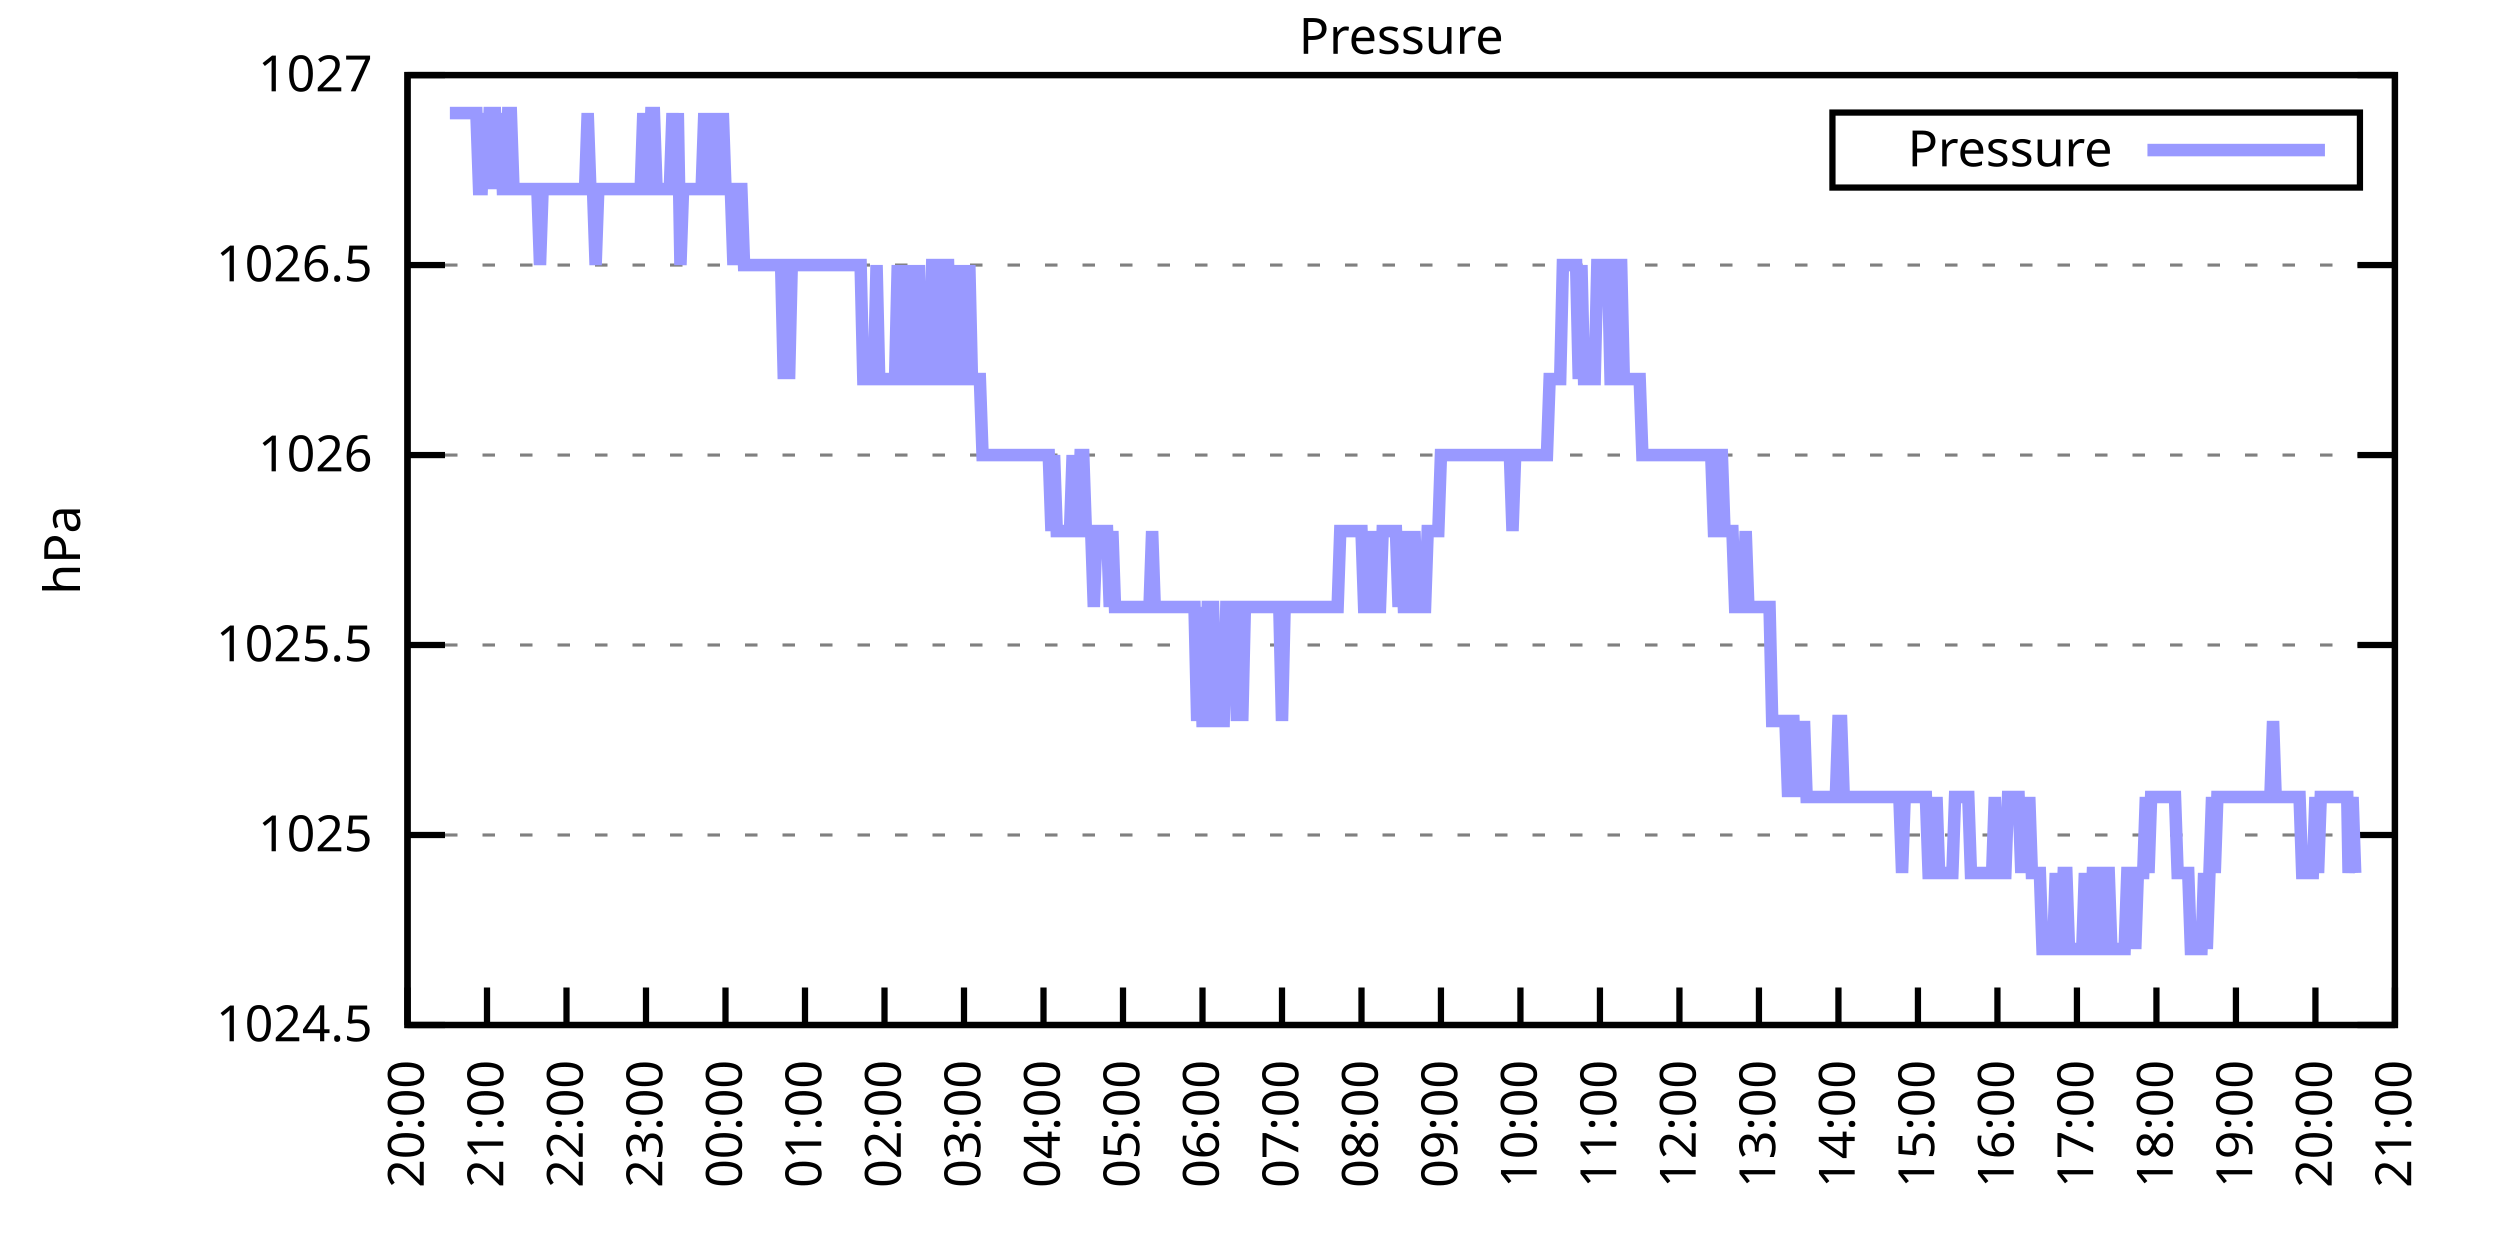
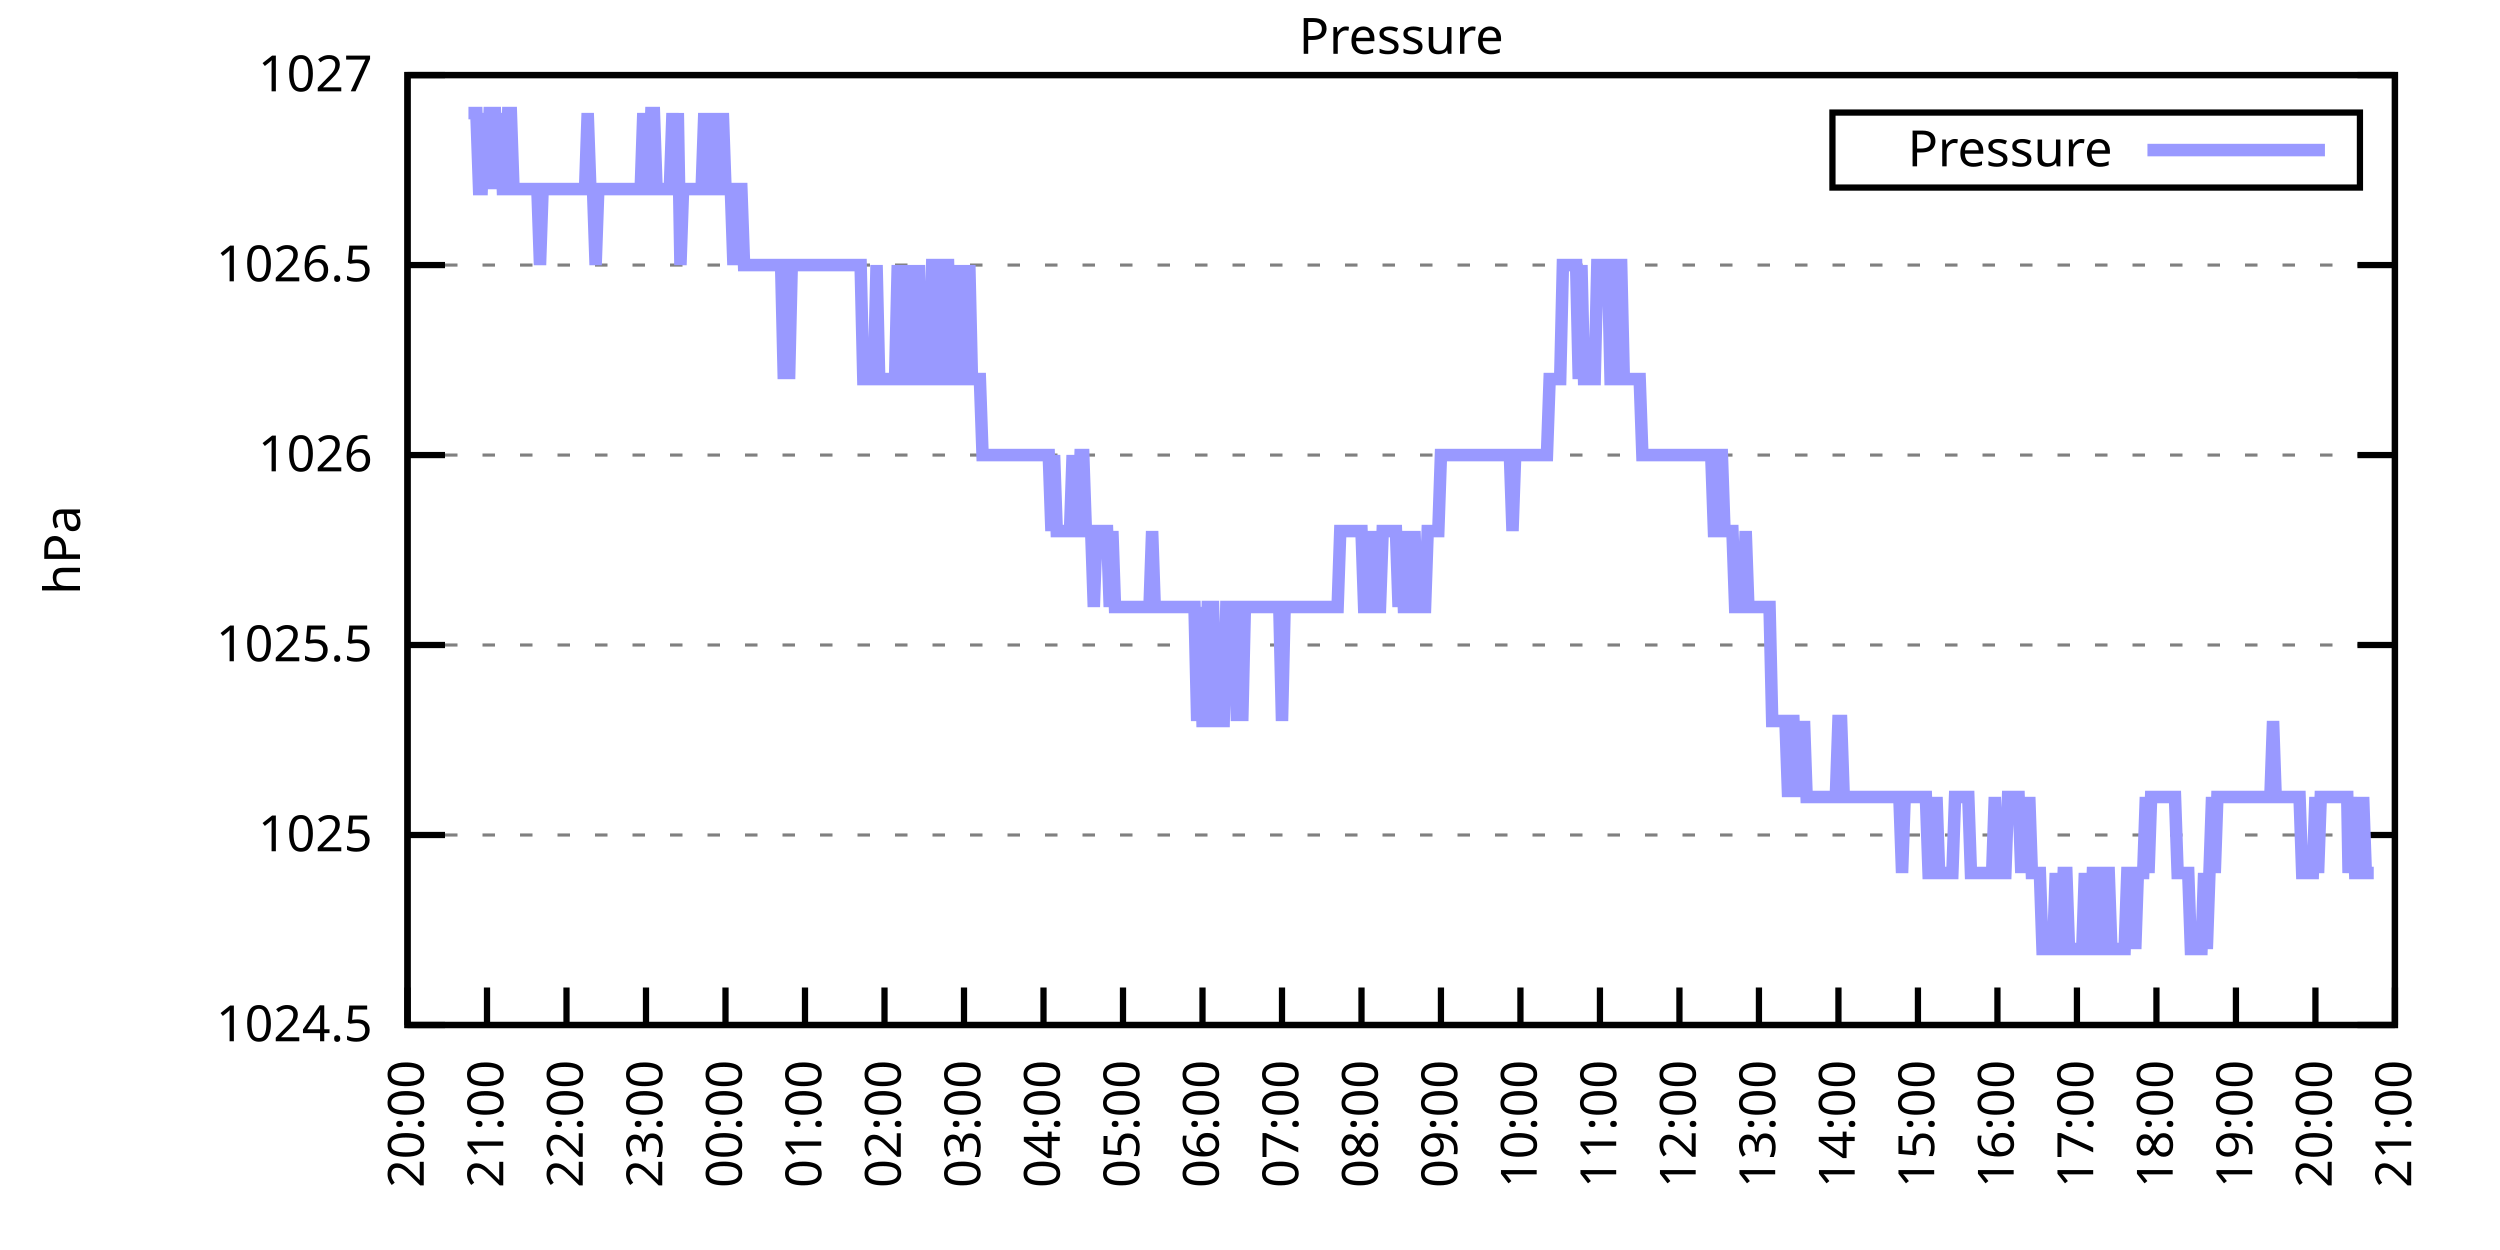
<svg xmlns="http://www.w3.org/2000/svg" xmlns:xlink="http://www.w3.org/1999/xlink" width="400" height="200" viewBox="0 0 400 200">
  <g id="gnuplot_canvas">
    <rect x="0" y="0" width="400" height="200" fill="none" />
    <defs>
      <circle id="gpDot" r="0.5" stroke-width="0.5" stroke="currentColor" />
      <path id="gpPt0" stroke-width="0.333" stroke="currentColor" d="M-1,0 h2 M0,-1 v2" />
      <path id="gpPt1" stroke-width="0.333" stroke="currentColor" d="M-1,-1 L1,1 M1,-1 L-1,1" />
      <path id="gpPt2" stroke-width="0.333" stroke="currentColor" d="M-1,0 L1,0 M0,-1 L0,1 M-1,-1 L1,1 M-1,1 L1,-1" />
      <rect id="gpPt3" stroke-width="0.333" stroke="currentColor" x="-1" y="-1" width="2" height="2" />
      <rect id="gpPt4" stroke-width="0.333" stroke="currentColor" fill="currentColor" x="-1" y="-1" width="2" height="2" />
      <circle id="gpPt5" stroke-width="0.333" stroke="currentColor" cx="0" cy="0" r="1" />
      <use xlink:href="#gpPt5" id="gpPt6" fill="currentColor" stroke="none" />
      <path id="gpPt7" stroke-width="0.333" stroke="currentColor" d="M0,-1.33 L-1.33,0.67 L1.33,0.67 z" />
      <use xlink:href="#gpPt7" id="gpPt8" fill="currentColor" stroke="none" />
      <use xlink:href="#gpPt7" id="gpPt9" stroke="currentColor" transform="rotate(180)" />
      <use xlink:href="#gpPt9" id="gpPt10" fill="currentColor" stroke="none" />
      <use xlink:href="#gpPt3" id="gpPt11" stroke="currentColor" transform="rotate(45)" />
      <use xlink:href="#gpPt11" id="gpPt12" fill="currentColor" stroke="none" />
      <path id="gpPt13" stroke-width="0.333" stroke="currentColor" d="M0,1.330 L1.265,0.411 L0.782,-1.067 L-0.782,-1.076 L-1.265,0.411 z" />
      <use xlink:href="#gpPt13" id="gpPt14" fill="currentColor" stroke="none" />
      <filter id="textbox" filterUnits="objectBoundingBox" x="0" y="0" height="1" width="1">
        <feFlood flood-color="white" flood-opacity="1" result="bgnd" />
        <feComposite in="SourceGraphic" in2="bgnd" operator="atop" />
      </filter>
      <filter id="greybox" filterUnits="objectBoundingBox" x="0" y="0" height="1" width="1">
        <feFlood flood-color="lightgrey" flood-opacity="1" result="grey" />
        <feComposite in="SourceGraphic" in2="grey" operator="atop" />
      </filter>
    </defs>
    <g fill="none" color="white" stroke="currentColor" stroke-width="1.00" stroke-linecap="butt" stroke-linejoin="miter">
</g>
    <g fill="none" color="black" stroke="currentColor" stroke-width="1.00" stroke-linecap="butt" stroke-linejoin="miter">
      <g stroke="none" shape-rendering="crispEdges">
        <polygon fill="rgb(255, 255, 255)" points="65.20,164.00 383.18,164.00 383.18,12.02 65.20,12.02 " />
      </g>
    </g>
    <g fill="none" color="black" stroke="currentColor" stroke-width="1.00" stroke-linecap="butt" stroke-linejoin="miter">
</g>
    <g fill="none" color="black" stroke="black" stroke-width="0.50" stroke-linecap="butt" stroke-linejoin="miter">
</g>
    <g fill="none" color="gray" stroke="currentColor" stroke-width="0.50" stroke-linecap="butt" stroke-linejoin="miter">
      <path stroke="gray" stroke-dasharray="2,4" class="gridline" d="M65.20,164.00 L383.19,164.00  " />
    </g>
    <g fill="none" color="gray" stroke="gray" stroke-width="1.00" stroke-linecap="butt" stroke-linejoin="miter">
</g>
    <g fill="none" color="black" stroke="currentColor" stroke-width="1.00" stroke-linecap="butt" stroke-linejoin="miter">
      <path stroke="black" d="M65.20,164.00 L71.20,164.00 M383.19,164.00 L377.19,164.00  " />
      <g transform="translate(59.60,166.60)" stroke="none" fill="black" font-family="Sans" font-size="8.00" text-anchor="end">
        <text>
          <tspan font-family="Sans"> 1024.5</tspan>
        </text>
      </g>
    </g>
    <g fill="none" color="black" stroke="currentColor" stroke-width="1.00" stroke-linecap="butt" stroke-linejoin="miter">
</g>
    <g fill="none" color="black" stroke="black" stroke-width="0.50" stroke-linecap="butt" stroke-linejoin="miter">
</g>
    <g fill="none" color="gray" stroke="currentColor" stroke-width="0.50" stroke-linecap="butt" stroke-linejoin="miter">
      <path stroke="gray" stroke-dasharray="2,4" class="gridline" d="M65.20,133.60 L383.19,133.60  " />
    </g>
    <g fill="none" color="gray" stroke="gray" stroke-width="1.00" stroke-linecap="butt" stroke-linejoin="miter">
</g>
    <g fill="none" color="black" stroke="currentColor" stroke-width="1.00" stroke-linecap="butt" stroke-linejoin="miter">
      <path stroke="black" d="M65.20,133.60 L71.20,133.60 M383.19,133.60 L377.19,133.60  " />
      <g transform="translate(59.60,136.20)" stroke="none" fill="black" font-family="Sans" font-size="8.00" text-anchor="end">
        <text>
          <tspan font-family="Sans"> 1025</tspan>
        </text>
      </g>
    </g>
    <g fill="none" color="black" stroke="currentColor" stroke-width="1.00" stroke-linecap="butt" stroke-linejoin="miter">
</g>
    <g fill="none" color="black" stroke="black" stroke-width="0.50" stroke-linecap="butt" stroke-linejoin="miter">
</g>
    <g fill="none" color="gray" stroke="currentColor" stroke-width="0.50" stroke-linecap="butt" stroke-linejoin="miter">
      <path stroke="gray" stroke-dasharray="2,4" class="gridline" d="M65.20,103.20 L383.19,103.20  " />
    </g>
    <g fill="none" color="gray" stroke="gray" stroke-width="1.00" stroke-linecap="butt" stroke-linejoin="miter">
</g>
    <g fill="none" color="black" stroke="currentColor" stroke-width="1.00" stroke-linecap="butt" stroke-linejoin="miter">
      <path stroke="black" d="M65.20,103.20 L71.20,103.20 M383.19,103.20 L377.19,103.20  " />
      <g transform="translate(59.60,105.80)" stroke="none" fill="black" font-family="Sans" font-size="8.00" text-anchor="end">
        <text>
          <tspan font-family="Sans"> 1025.5</tspan>
        </text>
      </g>
    </g>
    <g fill="none" color="black" stroke="currentColor" stroke-width="1.00" stroke-linecap="butt" stroke-linejoin="miter">
</g>
    <g fill="none" color="black" stroke="black" stroke-width="0.50" stroke-linecap="butt" stroke-linejoin="miter">
</g>
    <g fill="none" color="gray" stroke="currentColor" stroke-width="0.50" stroke-linecap="butt" stroke-linejoin="miter">
      <path stroke="gray" stroke-dasharray="2,4" class="gridline" d="M65.20,72.81 L383.19,72.81  " />
    </g>
    <g fill="none" color="gray" stroke="gray" stroke-width="1.00" stroke-linecap="butt" stroke-linejoin="miter">
</g>
    <g fill="none" color="black" stroke="currentColor" stroke-width="1.00" stroke-linecap="butt" stroke-linejoin="miter">
      <path stroke="black" d="M65.20,72.81 L71.20,72.81 M383.19,72.81 L377.19,72.81  " />
      <g transform="translate(59.60,75.41)" stroke="none" fill="black" font-family="Sans" font-size="8.00" text-anchor="end">
        <text>
          <tspan font-family="Sans"> 1026</tspan>
        </text>
      </g>
    </g>
    <g fill="none" color="black" stroke="currentColor" stroke-width="1.00" stroke-linecap="butt" stroke-linejoin="miter">
</g>
    <g fill="none" color="black" stroke="black" stroke-width="0.50" stroke-linecap="butt" stroke-linejoin="miter">
</g>
    <g fill="none" color="gray" stroke="currentColor" stroke-width="0.50" stroke-linecap="butt" stroke-linejoin="miter">
      <path stroke="gray" stroke-dasharray="2,4" class="gridline" d="M65.20,42.41 L383.19,42.41  " />
    </g>
    <g fill="none" color="gray" stroke="gray" stroke-width="1.00" stroke-linecap="butt" stroke-linejoin="miter">
</g>
    <g fill="none" color="black" stroke="currentColor" stroke-width="1.00" stroke-linecap="butt" stroke-linejoin="miter">
      <path stroke="black" d="M65.20,42.41 L71.20,42.41 M383.19,42.41 L377.19,42.41  " />
      <g transform="translate(59.60,45.01)" stroke="none" fill="black" font-family="Sans" font-size="8.00" text-anchor="end">
        <text>
          <tspan font-family="Sans"> 1026.5</tspan>
        </text>
      </g>
    </g>
    <g fill="none" color="black" stroke="currentColor" stroke-width="1.00" stroke-linecap="butt" stroke-linejoin="miter">
</g>
    <g fill="none" color="black" stroke="black" stroke-width="0.50" stroke-linecap="butt" stroke-linejoin="miter">
</g>
    <g fill="none" color="gray" stroke="currentColor" stroke-width="0.50" stroke-linecap="butt" stroke-linejoin="miter">
      <path stroke="gray" stroke-dasharray="2,4" class="gridline" d="M65.20,12.01 L383.19,12.01  " />
    </g>
    <g fill="none" color="gray" stroke="gray" stroke-width="1.00" stroke-linecap="butt" stroke-linejoin="miter">
</g>
    <g fill="none" color="black" stroke="currentColor" stroke-width="1.00" stroke-linecap="butt" stroke-linejoin="miter">
      <path stroke="black" d="M65.20,12.01 L71.20,12.01 M383.19,12.01 L377.19,12.01  " />
      <g transform="translate(59.60,14.61)" stroke="none" fill="black" font-family="Sans" font-size="8.00" text-anchor="end">
        <text>
          <tspan font-family="Sans"> 1027</tspan>
        </text>
      </g>
    </g>
    <g fill="none" color="black" stroke="currentColor" stroke-width="1.00" stroke-linecap="butt" stroke-linejoin="miter">
      <path stroke="black" d="M65.20,164.00 L65.20,158.00  " />
      <g transform="translate(67.80,169.60) rotate(270.00)" stroke="none" fill="black" font-family="Sans" font-size="8.00" text-anchor="end">
        <text>
          <tspan font-family="Sans">20:00</tspan>
        </text>
      </g>
    </g>
    <g fill="none" color="black" stroke="currentColor" stroke-width="1.00" stroke-linecap="butt" stroke-linejoin="miter">
      <path stroke="black" d="M77.92,164.00 L77.92,158.00  " />
      <g transform="translate(80.52,169.60) rotate(270.00)" stroke="none" fill="black" font-family="Sans" font-size="8.00" text-anchor="end">
        <text>
          <tspan font-family="Sans">21:00</tspan>
        </text>
      </g>
    </g>
    <g fill="none" color="black" stroke="currentColor" stroke-width="1.00" stroke-linecap="butt" stroke-linejoin="miter">
      <path stroke="black" d="M90.64,164.00 L90.64,158.00  " />
      <g transform="translate(93.24,169.60) rotate(270.00)" stroke="none" fill="black" font-family="Sans" font-size="8.00" text-anchor="end">
        <text>
          <tspan font-family="Sans">22:00</tspan>
        </text>
      </g>
    </g>
    <g fill="none" color="black" stroke="currentColor" stroke-width="1.00" stroke-linecap="butt" stroke-linejoin="miter">
      <path stroke="black" d="M103.36,164.00 L103.36,158.00  " />
      <g transform="translate(105.96,169.60) rotate(270.00)" stroke="none" fill="black" font-family="Sans" font-size="8.00" text-anchor="end">
        <text>
          <tspan font-family="Sans">23:00</tspan>
        </text>
      </g>
    </g>
    <g fill="none" color="black" stroke="currentColor" stroke-width="1.00" stroke-linecap="butt" stroke-linejoin="miter">
      <path stroke="black" d="M116.08,164.00 L116.08,158.00  " />
      <g transform="translate(118.68,169.60) rotate(270.00)" stroke="none" fill="black" font-family="Sans" font-size="8.00" text-anchor="end">
        <text>
          <tspan font-family="Sans">00:00</tspan>
        </text>
      </g>
    </g>
    <g fill="none" color="black" stroke="currentColor" stroke-width="1.00" stroke-linecap="butt" stroke-linejoin="miter">
      <path stroke="black" d="M128.80,164.00 L128.80,158.00  " />
      <g transform="translate(131.40,169.60) rotate(270.00)" stroke="none" fill="black" font-family="Sans" font-size="8.00" text-anchor="end">
        <text>
          <tspan font-family="Sans">01:00</tspan>
        </text>
      </g>
    </g>
    <g fill="none" color="black" stroke="currentColor" stroke-width="1.00" stroke-linecap="butt" stroke-linejoin="miter">
      <path stroke="black" d="M141.52,164.00 L141.52,158.00  " />
      <g transform="translate(144.12,169.60) rotate(270.00)" stroke="none" fill="black" font-family="Sans" font-size="8.00" text-anchor="end">
        <text>
          <tspan font-family="Sans">02:00</tspan>
        </text>
      </g>
    </g>
    <g fill="none" color="black" stroke="currentColor" stroke-width="1.00" stroke-linecap="butt" stroke-linejoin="miter">
      <path stroke="black" d="M154.24,164.00 L154.24,158.00  " />
      <g transform="translate(156.84,169.60) rotate(270.00)" stroke="none" fill="black" font-family="Sans" font-size="8.00" text-anchor="end">
        <text>
          <tspan font-family="Sans">03:00</tspan>
        </text>
      </g>
    </g>
    <g fill="none" color="black" stroke="currentColor" stroke-width="1.00" stroke-linecap="butt" stroke-linejoin="miter">
      <path stroke="black" d="M166.96,164.00 L166.96,158.00  " />
      <g transform="translate(169.56,169.60) rotate(270.00)" stroke="none" fill="black" font-family="Sans" font-size="8.00" text-anchor="end">
        <text>
          <tspan font-family="Sans">04:00</tspan>
        </text>
      </g>
    </g>
    <g fill="none" color="black" stroke="currentColor" stroke-width="1.00" stroke-linecap="butt" stroke-linejoin="miter">
      <path stroke="black" d="M179.68,164.00 L179.68,158.00  " />
      <g transform="translate(182.28,169.60) rotate(270.00)" stroke="none" fill="black" font-family="Sans" font-size="8.00" text-anchor="end">
        <text>
          <tspan font-family="Sans">05:00</tspan>
        </text>
      </g>
    </g>
    <g fill="none" color="black" stroke="currentColor" stroke-width="1.00" stroke-linecap="butt" stroke-linejoin="miter">
      <path stroke="black" d="M192.40,164.00 L192.40,158.00  " />
      <g transform="translate(195.00,169.60) rotate(270.00)" stroke="none" fill="black" font-family="Sans" font-size="8.00" text-anchor="end">
        <text>
          <tspan font-family="Sans">06:00</tspan>
        </text>
      </g>
    </g>
    <g fill="none" color="black" stroke="currentColor" stroke-width="1.00" stroke-linecap="butt" stroke-linejoin="miter">
      <path stroke="black" d="M205.12,164.00 L205.12,158.00  " />
      <g transform="translate(207.72,169.60) rotate(270.00)" stroke="none" fill="black" font-family="Sans" font-size="8.00" text-anchor="end">
        <text>
          <tspan font-family="Sans">07:00</tspan>
        </text>
      </g>
    </g>
    <g fill="none" color="black" stroke="currentColor" stroke-width="1.00" stroke-linecap="butt" stroke-linejoin="miter">
      <path stroke="black" d="M217.84,164.00 L217.84,158.00  " />
      <g transform="translate(220.44,169.60) rotate(270.00)" stroke="none" fill="black" font-family="Sans" font-size="8.00" text-anchor="end">
        <text>
          <tspan font-family="Sans">08:00</tspan>
        </text>
      </g>
    </g>
    <g fill="none" color="black" stroke="currentColor" stroke-width="1.00" stroke-linecap="butt" stroke-linejoin="miter">
      <path stroke="black" d="M230.55,164.00 L230.55,158.00  " />
      <g transform="translate(233.15,169.60) rotate(270.00)" stroke="none" fill="black" font-family="Sans" font-size="8.00" text-anchor="end">
        <text>
          <tspan font-family="Sans">09:00</tspan>
        </text>
      </g>
    </g>
    <g fill="none" color="black" stroke="currentColor" stroke-width="1.00" stroke-linecap="butt" stroke-linejoin="miter">
      <path stroke="black" d="M243.27,164.00 L243.27,158.00  " />
      <g transform="translate(245.87,169.60) rotate(270.00)" stroke="none" fill="black" font-family="Sans" font-size="8.00" text-anchor="end">
        <text>
          <tspan font-family="Sans">10:00</tspan>
        </text>
      </g>
    </g>
    <g fill="none" color="black" stroke="currentColor" stroke-width="1.00" stroke-linecap="butt" stroke-linejoin="miter">
      <path stroke="black" d="M255.99,164.00 L255.99,158.00  " />
      <g transform="translate(258.59,169.60) rotate(270.00)" stroke="none" fill="black" font-family="Sans" font-size="8.00" text-anchor="end">
        <text>
          <tspan font-family="Sans">11:00</tspan>
        </text>
      </g>
    </g>
    <g fill="none" color="black" stroke="currentColor" stroke-width="1.00" stroke-linecap="butt" stroke-linejoin="miter">
      <path stroke="black" d="M268.71,164.00 L268.71,158.00  " />
      <g transform="translate(271.31,169.60) rotate(270.00)" stroke="none" fill="black" font-family="Sans" font-size="8.00" text-anchor="end">
        <text>
          <tspan font-family="Sans">12:00</tspan>
        </text>
      </g>
    </g>
    <g fill="none" color="black" stroke="currentColor" stroke-width="1.00" stroke-linecap="butt" stroke-linejoin="miter">
      <path stroke="black" d="M281.43,164.00 L281.43,158.00  " />
      <g transform="translate(284.03,169.60) rotate(270.00)" stroke="none" fill="black" font-family="Sans" font-size="8.00" text-anchor="end">
        <text>
          <tspan font-family="Sans">13:00</tspan>
        </text>
      </g>
    </g>
    <g fill="none" color="black" stroke="currentColor" stroke-width="1.00" stroke-linecap="butt" stroke-linejoin="miter">
      <path stroke="black" d="M294.15,164.00 L294.15,158.00  " />
      <g transform="translate(296.75,169.60) rotate(270.00)" stroke="none" fill="black" font-family="Sans" font-size="8.00" text-anchor="end">
        <text>
          <tspan font-family="Sans">14:00</tspan>
        </text>
      </g>
    </g>
    <g fill="none" color="black" stroke="currentColor" stroke-width="1.00" stroke-linecap="butt" stroke-linejoin="miter">
      <path stroke="black" d="M306.87,164.00 L306.87,158.00  " />
      <g transform="translate(309.47,169.60) rotate(270.00)" stroke="none" fill="black" font-family="Sans" font-size="8.00" text-anchor="end">
        <text>
          <tspan font-family="Sans">15:00</tspan>
        </text>
      </g>
    </g>
    <g fill="none" color="black" stroke="currentColor" stroke-width="1.00" stroke-linecap="butt" stroke-linejoin="miter">
      <path stroke="black" d="M319.59,164.00 L319.59,158.00  " />
      <g transform="translate(322.19,169.60) rotate(270.00)" stroke="none" fill="black" font-family="Sans" font-size="8.00" text-anchor="end">
        <text>
          <tspan font-family="Sans">16:00</tspan>
        </text>
      </g>
    </g>
    <g fill="none" color="black" stroke="currentColor" stroke-width="1.00" stroke-linecap="butt" stroke-linejoin="miter">
      <path stroke="black" d="M332.31,164.00 L332.31,158.00  " />
      <g transform="translate(334.91,169.60) rotate(270.00)" stroke="none" fill="black" font-family="Sans" font-size="8.00" text-anchor="end">
        <text>
          <tspan font-family="Sans">17:00</tspan>
        </text>
      </g>
    </g>
    <g fill="none" color="black" stroke="currentColor" stroke-width="1.00" stroke-linecap="butt" stroke-linejoin="miter">
      <path stroke="black" d="M345.03,164.00 L345.03,158.00  " />
      <g transform="translate(347.63,169.60) rotate(270.00)" stroke="none" fill="black" font-family="Sans" font-size="8.00" text-anchor="end">
        <text>
          <tspan font-family="Sans">18:00</tspan>
        </text>
      </g>
    </g>
    <g fill="none" color="black" stroke="currentColor" stroke-width="1.00" stroke-linecap="butt" stroke-linejoin="miter">
      <path stroke="black" d="M357.75,164.00 L357.75,158.00  " />
      <g transform="translate(360.35,169.60) rotate(270.00)" stroke="none" fill="black" font-family="Sans" font-size="8.00" text-anchor="end">
        <text>
          <tspan font-family="Sans">19:00</tspan>
        </text>
      </g>
    </g>
    <g fill="none" color="black" stroke="currentColor" stroke-width="1.00" stroke-linecap="butt" stroke-linejoin="miter">
      <path stroke="black" d="M370.47,164.00 L370.47,158.00  " />
      <g transform="translate(373.07,169.60) rotate(270.00)" stroke="none" fill="black" font-family="Sans" font-size="8.00" text-anchor="end">
        <text>
          <tspan font-family="Sans">20:00</tspan>
        </text>
      </g>
    </g>
    <g fill="none" color="black" stroke="currentColor" stroke-width="1.00" stroke-linecap="butt" stroke-linejoin="miter">
      <path stroke="black" d="M383.19,164.00 L383.19,158.00  " />
      <g transform="translate(385.79,169.60) rotate(270.00)" stroke="none" fill="black" font-family="Sans" font-size="8.00" text-anchor="end">
        <text>
          <tspan font-family="Sans">21:00</tspan>
        </text>
      </g>
    </g>
    <g fill="none" color="black" stroke="currentColor" stroke-width="1.00" stroke-linecap="butt" stroke-linejoin="miter">
</g>
    <g fill="none" color="black" stroke="currentColor" stroke-width="1.00" stroke-linecap="butt" stroke-linejoin="miter">
      <path stroke="black" d="M65.20,12.01 L65.20,164.00 L383.19,164.00 L383.19,12.01 L65.20,12.01 Z  " />
    </g>
    <g fill="none" color="black" stroke="currentColor" stroke-width="1.00" stroke-linecap="butt" stroke-linejoin="miter">
</g>
    <g fill="none" color="black" stroke="currentColor" stroke-width="1.00" stroke-linecap="butt" stroke-linejoin="miter">
      <path stroke="black" d="M293.19,30.01 L293.19,18.01 L377.59,18.01 L377.59,30.01 L293.19,30.01 Z  " />
    </g>
    <g id="Pressure_plot_1">
      <g fill="none" color="white" stroke="black" stroke-width="2.00" stroke-linecap="butt" stroke-linejoin="miter">
</g>
      <g fill="none" color="black" stroke="currentColor" stroke-width="2.00" stroke-linecap="butt" stroke-linejoin="miter">
        <g transform="translate(337.99,26.61)" stroke="none" fill="black" font-family="Sans" font-size="8.00" text-anchor="end">
          <text>
            <tspan font-family="Sans">Pressure</tspan>
          </text>
        </g>
      </g>
      <g fill="none" color="black" stroke="currentColor" stroke-width="2.00" stroke-linecap="butt" stroke-linejoin="miter">
-         <path stroke="rgb(153, 153, 255)" d="M343.59,24.01 L371.99,24.01 M71.98,18.09 L72.41,18.09 L72.83,18.09 L73.26,18.09 L73.68,18.09 L74.10,18.09   L74.53,18.09 L74.95,18.09 L75.38,18.09 L75.80,18.09 L76.22,18.09 L76.65,30.25 L77.07,30.25 L77.50,18.09   L77.92,30.25 L78.34,18.09 L78.77,18.09 L79.19,18.09 L79.62,30.25 L80.04,18.09 L80.46,30.25 L80.89,30.25   L81.31,18.09 L81.74,18.09 L82.16,30.25 L82.58,30.25 L83.01,30.25 L83.43,30.25 L83.86,30.25 L84.28,30.25   L84.70,30.25 L85.13,30.25 L85.55,30.25 L85.98,30.25 L86.40,42.41 L86.82,30.25 L87.25,30.25 L87.67,30.25   L88.10,30.25 L88.52,30.25 L88.94,30.25 L89.37,30.25 L89.79,30.25 L90.22,30.25 L90.64,30.25 L91.06,30.25   L91.49,30.25 L91.91,30.25 L92.34,30.25 L92.76,30.25 L93.18,30.25 L93.61,30.25 L94.03,18.09 L94.46,30.25   L94.88,30.25 L95.30,42.41 L95.73,30.25 L96.15,30.25 L96.58,30.25 L97.00,30.25 L97.42,30.25 L97.85,30.25   L98.27,30.25 L98.69,30.25 L99.12,30.25 L99.54,30.25 L99.97,30.25 L100.39,30.25 L100.81,30.25 L101.24,30.25   L101.66,30.25 L102.09,30.25 L102.51,30.25 L102.93,18.09 L103.36,30.25 L103.78,30.25 L104.21,18.09 L104.63,18.09   L105.05,30.25 L105.48,30.25 L105.90,30.25 L106.33,30.25 L106.75,30.25 L107.17,30.25 L107.60,18.09 L108.02,30.25   L108.45,18.09 L108.87,42.41 L109.29,30.25 L109.72,30.25 L110.14,30.25 L110.57,30.25 L110.99,30.25 L111.41,30.25   L111.84,30.25 L112.26,30.25 L112.69,18.09 L113.11,30.25 L113.53,30.25 L113.96,18.09 L114.38,30.25 L114.81,30.25   L115.23,30.25 L115.65,18.09 L116.08,30.25 L116.50,30.25 L116.93,30.25 L117.35,42.41 L117.77,30.25 L118.20,30.25   L118.62,30.25 L119.05,42.41 L119.47,42.41 L119.89,42.41 L120.32,42.41 L120.74,42.41 L121.17,42.41 L121.59,42.41   L122.01,42.41 L122.44,42.41 L122.86,42.41 L123.29,42.41 L123.71,42.41 L124.13,42.41 L124.56,42.41 L124.98,42.41   L125.41,60.65 L125.83,42.41 L126.25,60.65 L126.68,42.41 L127.10,42.41 L127.53,42.41 L127.95,42.41 L128.37,42.41   L128.80,42.41 L129.22,42.41 L129.65,42.41 L130.07,42.41 L130.49,42.41 L130.92,42.41 L131.34,42.41 L131.77,42.41   L132.19,42.41 L132.61,42.41 L133.04,42.41 L133.46,42.41 L133.89,42.41 L134.31,42.41 L134.73,42.41 L135.16,42.41   L135.58,42.41 L136.01,42.41 L136.43,42.41 L136.85,42.41 L137.28,42.41 L137.70,42.41 L138.13,60.65 L138.55,60.65   L138.97,60.65 L139.40,60.65 L139.82,60.65 L140.25,42.41 L140.67,60.65 L141.09,60.65 L141.52,60.65 L141.94,60.65   L142.37,60.65 L142.79,60.65 L143.21,60.65 L143.64,42.41 L144.06,60.65 L144.49,42.41 L144.91,60.65 L145.33,60.65   L145.76,42.41 L146.18,60.65 L146.61,60.65 L147.03,42.41 L147.45,60.65 L147.88,60.65 L148.30,60.65 L148.73,60.65   L149.15,42.41 L149.57,42.41 L150.00,60.65 L150.42,60.65 L150.85,42.41 L151.27,42.41 L151.69,42.41 L152.12,60.65   L152.54,60.65 L152.97,42.41 L153.39,60.65 L153.81,60.65 L154.24,42.41 L154.66,60.65 L155.09,42.41 L155.51,60.65   L155.93,60.65 L156.36,60.65 L156.78,60.65 L157.21,72.81 L157.63,72.81 L158.05,72.81 L158.48,72.81 L158.90,72.81   L159.33,72.81 L159.75,72.81 L160.17,72.81 L160.60,72.81 L161.02,72.81 L161.44,72.81 L161.87,72.81 L162.29,72.81   L162.72,72.81 L163.14,72.81 L163.56,72.81 L163.99,72.81 L164.41,72.81 L164.84,72.81 L165.26,72.81 L165.68,72.81   L166.11,72.81 L166.53,72.81 L166.96,72.81 L167.38,72.81 L167.80,72.81 L168.23,84.97 L168.65,72.81 L169.08,84.97   L169.50,84.97 L169.92,84.97 L170.35,84.97 L170.77,84.97 L171.20,84.97 L171.62,72.81 L172.04,84.97 L172.47,84.97   L172.89,72.81 L173.32,72.81 L173.74,84.97 L174.16,84.97 L174.59,84.97 L175.01,97.12 L175.44,84.97 L175.86,84.97   L176.28,84.97 L176.71,84.97 L177.13,84.97 L177.56,97.12 L177.98,84.97 L178.40,97.12 L178.83,97.12 L179.25,97.12   L179.68,97.12 L180.10,97.12 L180.52,97.12 L180.95,97.12 L181.37,97.12 L181.80,97.12 L182.22,97.12 L182.64,97.12   L183.07,97.12 L183.49,97.12 L183.92,97.12 L184.34,84.97 L184.76,97.12 L185.19,97.12 L185.61,97.12 L186.04,97.12   L186.46,97.12 L186.88,97.12 L187.31,97.12 L187.73,97.12 L188.16,97.12 L188.58,97.12 L189.00,97.12 L189.43,97.12   L189.85,97.12 L190.28,97.12 L190.70,97.12 L191.12,97.12 L191.55,115.36 L191.97,97.12 L192.40,115.36 L192.82,115.36   L193.24,97.12 L193.67,97.12 L194.09,97.12 L194.52,115.36 L194.94,115.36 L195.36,115.36 L195.79,115.36 L196.21,97.12   L196.64,97.12 L197.06,97.12 L197.48,97.12 L197.91,115.36 L198.33,97.12 L198.76,115.36 L199.18,97.12 L199.60,97.12   L200.03,97.12 L200.45,97.12 L200.88,97.12 L201.30,97.12 L201.72,97.12 L202.15,97.12 L202.57,97.12 L203.00,97.12   L203.42,97.12 L203.84,97.12 L204.27,97.12 L204.69,97.12 L205.12,115.36 L205.54,97.12 L205.96,97.12 L206.39,97.12   L206.81,97.12 L207.24,97.12 L207.66,97.12 L208.08,97.12 L208.51,97.12 L208.93,97.12 L209.36,97.12 L209.78,97.12   L210.20,97.12 L210.63,97.12 L211.05,97.12 L211.48,97.12 L211.90,97.12 L212.32,97.12 L212.75,97.12 L213.17,97.12   L213.60,97.12 L214.02,97.12 L214.44,84.97 L214.87,84.97 L215.29,84.97 L215.72,84.97 L216.14,84.97 L216.56,84.97   L216.99,84.97 L217.41,84.97 L217.84,84.97 L218.26,97.12 L218.68,97.12 L219.11,97.12 L219.53,84.97 L219.96,97.12   L220.38,97.12 L220.80,97.12 L221.23,84.97 L221.65,84.97 L222.08,84.97 L222.50,84.97 L222.92,84.97 L223.35,84.97   L223.77,97.12 L224.20,84.97 L224.62,97.12 L225.04,97.12 L225.47,84.97 L225.89,97.12 L226.31,84.97 L226.74,97.12   L227.16,97.12 L227.59,97.12 L228.01,97.12 L228.43,84.97 L228.86,84.97 L229.28,84.97 L229.71,84.97 L230.13,84.97   L230.55,72.81 L230.98,72.81 L231.40,72.81 L231.83,72.81 L232.25,72.81 L232.67,72.81 L233.10,72.81 L233.52,72.81   L233.95,72.81 L234.37,72.81 L234.79,72.81 L235.22,72.81 L235.64,72.81 L236.07,72.81 L236.49,72.81 L236.91,72.81   L237.34,72.81 L237.76,72.81 L238.19,72.81 L238.61,72.81 L239.03,72.81 L239.46,72.81 L239.88,72.81 L240.31,72.81   L240.73,72.81 L241.15,72.81 L241.58,72.81 L242.00,84.97 L242.43,72.81 L242.85,72.81 L243.27,72.81 L243.70,72.81   L244.12,72.81 L244.55,72.81 L244.97,72.81 L245.39,72.81 L245.82,72.81 L246.24,72.81 L246.67,72.81 L247.09,72.81   L247.51,72.81 L247.94,60.65 L248.36,60.65 L248.79,60.65 L249.21,60.65 L249.63,60.65 L250.06,42.41 L250.48,42.41   L250.91,42.41 L251.33,42.41 L251.75,42.41 L252.18,42.41 L252.60,60.65 L253.03,42.41 L253.45,60.65 L253.87,60.65   L254.30,60.65 L254.72,60.65 L255.15,60.65 L255.57,42.41 L255.99,42.41 L256.42,42.41 L256.84,42.41 L257.27,42.41   L257.69,60.65 L258.11,60.65 L258.54,42.41 L258.96,42.41 L259.39,42.41 L259.81,60.65 L260.23,60.65 L260.66,60.65   L261.08,60.65 L261.51,60.65 L261.93,60.65 L262.35,60.65 L262.78,72.81 L263.20,72.81 L263.63,72.81 L264.05,72.81   L264.47,72.81 L264.90,72.81 L265.32,72.81 L265.75,72.81 L266.17,72.81 L266.59,72.81 L267.02,72.81 L267.44,72.81   L267.87,72.81 L268.29,72.81 L268.71,72.81 L269.14,72.81 L269.56,72.81 L269.99,72.81 L270.41,72.81 L270.83,72.81   L271.26,72.81 L271.68,72.81 L272.11,72.81 L272.53,72.81 L272.95,72.81 L273.38,72.81 L273.80,72.81 L274.23,84.97   L274.65,84.97 L275.07,72.81 L275.50,72.81 L275.92,84.97 L276.35,84.97 L276.77,84.97 L277.19,84.97 L277.62,97.12   L278.04,97.12 L278.47,97.12 L278.89,97.12 L279.31,84.97 L279.74,97.12 L280.16,97.12 L280.59,97.12 L281.01,97.12   L281.43,97.12 L281.86,97.12 L282.28,97.12 L282.71,97.12 L283.13,97.12 L283.55,115.36 L283.98,115.36 L284.40,115.36   L284.83,115.36 L285.25,115.36 L285.67,115.36 L286.10,127.52 L286.52,115.36 L286.95,115.36 L287.37,127.52 L287.79,115.36   L288.22,127.52 L288.64,115.36 L289.06,127.52 L289.49,127.52 L289.91,127.52 L290.34,127.52 L290.76,127.52 L291.18,127.52   L291.61,127.52 L292.03,127.52 L292.46,127.52 L292.88,127.52 L293.30,127.52 L293.73,127.52 L294.15,115.36 L294.58,115.36   L295.00,127.52 L295.42,127.52 L295.85,127.52 L296.27,127.52 L296.70,127.52 L297.12,127.52 L297.54,127.52 L297.97,127.52   L298.39,127.52 L298.82,127.52 L299.24,127.52 L299.66,127.52 L300.09,127.52 L300.51,127.52 L300.94,127.52 L301.36,127.52   L301.78,127.52 L302.21,127.52 L302.63,127.52 L303.06,127.52 L303.48,127.52 L303.90,127.52 L304.33,139.68 L304.75,127.52   L305.18,127.52 L305.60,127.52 L306.02,127.52 L306.45,127.52 L306.87,127.52 L307.30,127.52 L307.72,127.52 L308.14,127.52   L308.57,139.68 L308.99,139.68 L309.42,139.68 L309.84,127.52 L310.26,139.68 L310.69,139.68 L311.11,139.68 L311.54,139.68   L311.96,139.68 L312.38,139.68 L312.81,127.52 L313.23,127.52 L313.66,127.52 L314.08,127.52 L314.50,127.52 L314.93,127.52   L315.35,139.68 L315.78,139.68 L316.20,139.68 L316.62,139.68 L317.05,139.68 L317.47,139.68 L317.90,139.68 L318.32,139.68   L318.74,139.68 L319.17,127.52 L319.59,139.68 L320.02,139.68 L320.44,139.68 L320.86,139.68 L321.29,127.52 L321.71,127.52   L322.14,127.52 L322.56,127.52 L322.98,127.52 L323.41,139.68 L323.83,127.52 L324.26,139.68 L324.68,127.52 L325.10,139.68   L325.53,139.68 L325.95,139.68 L326.38,139.68 L326.80,151.84 L327.22,151.84 L327.65,151.84 L328.07,151.84 L328.50,151.84   L328.92,139.68 L329.34,151.84 L329.77,151.84 L330.19,139.68 L330.62,139.68 L331.04,151.84 L331.46,151.84 L331.89,151.84   L332.31,151.84 L332.74,151.84 L333.16,151.84 L333.58,139.68 L334.01,151.84 L334.43,151.84 L334.86,139.68 L335.28,139.68   L335.70,151.84 L336.13,151.84 L336.55,151.84 L336.98,139.68 L337.40,139.68 L337.82,151.84 L338.25,151.84 L338.67,151.84   L339.10,151.84 L339.52,151.84 L339.94,151.84 L340.37,139.68 L340.79,139.68 L341.22,139.68 L341.64,151.84 L342.06,139.68   L342.49,139.68 L342.91,139.68 L343.34,127.52 L343.76,139.68 L344.18,127.52 L344.61,127.52 L345.03,127.52 L345.46,127.52   L345.88,127.52 L346.30,127.52 L346.73,127.52 L347.15,127.52 L347.58,127.52 L348.00,127.52 L348.42,139.68 L348.85,139.68   L349.27,139.68 L349.70,139.68 L350.12,139.68 L350.54,151.84 L350.97,151.84 L351.39,151.84 L351.81,151.84 L352.24,151.84   L352.66,139.68 L353.09,151.84 L353.51,139.68 L353.93,127.52 L354.36,139.68 L354.78,127.52 L355.21,127.52 L355.63,127.52   L356.05,127.52 L356.48,127.52 L356.90,127.52 L357.33,127.52 L357.75,127.52 L358.17,127.52 L358.60,127.52 L359.02,127.52   L359.45,127.52 L359.87,127.52 L360.29,127.52 L360.72,127.52 L361.14,127.52 L361.57,127.52 L361.99,127.52 L362.41,127.52   L362.84,127.52 L363.26,127.52 L363.69,115.36 L364.11,127.52 L364.53,127.52 L364.96,127.52 L365.38,127.52 L365.81,127.52   L366.23,127.52 L366.65,127.52 L367.08,127.52 L367.50,127.52 L367.93,127.52 L368.35,139.68 L368.77,139.68 L369.20,139.68   L369.62,139.68 L370.05,139.68 L370.47,127.52 L370.89,139.68 L371.32,127.52 L371.74,127.52 L372.17,127.52 L372.59,127.52   L373.01,127.52 L373.44,127.52 L373.86,127.52 L374.29,127.52 L374.71,127.52 L375.13,127.52 L375.56,127.52 L375.77,139.68   L376.41,127.52 L376.83,139.68  " />
+         <path stroke="rgb(153, 153, 255)" d="M343.59,24.01 L371.99,24.01 M74.95,18.09 L75.38,18.09 L75.80,18.09 L76.22,18.09 L76.65,30.25 L77.07,30.25   L77.50,18.09 L77.92,30.25 L78.34,18.09 L78.77,18.09 L79.19,18.09 L79.62,30.25 L80.04,18.09 L80.46,30.25   L80.89,30.25 L81.31,18.09 L81.74,18.09 L82.16,30.25 L82.58,30.25 L83.01,30.25 L83.43,30.25 L83.86,30.25   L84.28,30.25 L84.70,30.25 L85.13,30.25 L85.55,30.25 L85.98,30.25 L86.40,42.41 L86.82,30.25 L87.25,30.25   L87.67,30.25 L88.10,30.25 L88.52,30.25 L88.94,30.25 L89.37,30.25 L89.79,30.25 L90.22,30.25 L90.64,30.25   L91.06,30.25 L91.49,30.25 L91.91,30.25 L92.34,30.25 L92.76,30.25 L93.18,30.25 L93.61,30.25 L94.03,18.09   L94.46,30.25 L94.88,30.25 L95.30,42.41 L95.73,30.25 L96.15,30.25 L96.58,30.25 L97.00,30.25 L97.42,30.25   L97.85,30.25 L98.27,30.25 L98.69,30.25 L99.12,30.25 L99.54,30.25 L99.97,30.25 L100.39,30.25 L100.81,30.25   L101.24,30.25 L101.66,30.25 L102.09,30.25 L102.51,30.25 L102.93,18.09 L103.36,30.25 L103.78,30.25 L104.21,18.09   L104.63,18.09 L105.05,30.25 L105.48,30.25 L105.90,30.25 L106.33,30.25 L106.75,30.25 L107.17,30.25 L107.60,18.09   L108.02,30.25 L108.45,18.09 L108.87,42.41 L109.29,30.25 L109.72,30.25 L110.14,30.25 L110.57,30.25 L110.99,30.25   L111.41,30.25 L111.84,30.25 L112.26,30.25 L112.69,18.09 L113.11,30.25 L113.53,30.25 L113.96,18.09 L114.38,30.25   L114.81,30.25 L115.23,30.25 L115.65,18.09 L116.08,30.25 L116.50,30.25 L116.93,30.25 L117.35,42.41 L117.77,30.25   L118.20,30.25 L118.62,30.25 L119.05,42.41 L119.47,42.41 L119.89,42.41 L120.32,42.41 L120.74,42.41 L121.17,42.41   L121.59,42.41 L122.01,42.41 L122.44,42.41 L122.86,42.41 L123.29,42.41 L123.71,42.41 L124.13,42.41 L124.56,42.41   L124.98,42.41 L125.41,60.65 L125.83,42.41 L126.25,60.65 L126.68,42.41 L127.10,42.41 L127.53,42.41 L127.95,42.41   L128.37,42.41 L128.80,42.41 L129.22,42.41 L129.65,42.41 L130.07,42.41 L130.49,42.41 L130.92,42.41 L131.34,42.41   L131.77,42.41 L132.19,42.41 L132.61,42.41 L133.04,42.41 L133.46,42.41 L133.89,42.41 L134.31,42.41 L134.73,42.41   L135.16,42.41 L135.58,42.41 L136.01,42.41 L136.43,42.41 L136.85,42.41 L137.28,42.41 L137.70,42.41 L138.13,60.65   L138.55,60.65 L138.97,60.65 L139.40,60.65 L139.82,60.65 L140.25,42.41 L140.67,60.65 L141.09,60.65 L141.52,60.65   L141.94,60.65 L142.37,60.65 L142.79,60.65 L143.21,60.65 L143.64,42.41 L144.06,60.65 L144.49,42.41 L144.91,60.65   L145.33,60.65 L145.76,42.41 L146.18,60.65 L146.61,60.65 L147.03,42.41 L147.45,60.65 L147.88,60.65 L148.30,60.65   L148.73,60.65 L149.15,42.41 L149.57,42.41 L150.00,60.65 L150.42,60.65 L150.85,42.41 L151.27,42.41 L151.69,42.41   L152.12,60.65 L152.54,60.65 L152.97,42.41 L153.39,60.65 L153.81,60.65 L154.24,42.41 L154.66,60.65 L155.09,42.41   L155.51,60.65 L155.93,60.65 L156.36,60.65 L156.78,60.65 L157.21,72.81 L157.63,72.81 L158.05,72.81 L158.48,72.81   L158.90,72.81 L159.33,72.81 L159.75,72.81 L160.17,72.81 L160.60,72.81 L161.02,72.81 L161.44,72.81 L161.87,72.81   L162.29,72.81 L162.72,72.81 L163.14,72.81 L163.56,72.81 L163.99,72.81 L164.41,72.81 L164.84,72.81 L165.26,72.81   L165.68,72.81 L166.11,72.81 L166.53,72.81 L166.96,72.81 L167.38,72.81 L167.80,72.81 L168.23,84.97 L168.65,72.81   L169.08,84.97 L169.50,84.97 L169.92,84.97 L170.35,84.97 L170.77,84.97 L171.20,84.97 L171.62,72.81 L172.04,84.97   L172.47,84.97 L172.89,72.81 L173.32,72.81 L173.74,84.97 L174.16,84.97 L174.59,84.97 L175.01,97.12 L175.44,84.97   L175.86,84.97 L176.28,84.97 L176.71,84.97 L177.13,84.97 L177.56,97.12 L177.98,84.97 L178.40,97.12 L178.83,97.12   L179.25,97.12 L179.68,97.12 L180.10,97.12 L180.52,97.12 L180.95,97.12 L181.37,97.12 L181.80,97.12 L182.22,97.12   L182.64,97.12 L183.07,97.12 L183.49,97.12 L183.92,97.12 L184.34,84.97 L184.76,97.12 L185.19,97.12 L185.61,97.12   L186.04,97.12 L186.46,97.12 L186.88,97.12 L187.31,97.12 L187.73,97.12 L188.16,97.12 L188.58,97.12 L189.00,97.12   L189.43,97.12 L189.85,97.12 L190.28,97.12 L190.70,97.12 L191.12,97.12 L191.55,115.36 L191.97,97.12 L192.40,115.36   L192.82,115.36 L193.24,97.12 L193.67,97.12 L194.09,97.12 L194.52,115.36 L194.94,115.36 L195.36,115.36 L195.79,115.36   L196.21,97.12 L196.64,97.12 L197.06,97.12 L197.48,97.12 L197.91,115.36 L198.33,97.12 L198.76,115.36 L199.18,97.12   L199.60,97.12 L200.03,97.12 L200.45,97.12 L200.88,97.12 L201.30,97.12 L201.72,97.12 L202.15,97.12 L202.57,97.12   L203.00,97.12 L203.42,97.12 L203.84,97.12 L204.27,97.12 L204.69,97.12 L205.12,115.36 L205.54,97.12 L205.96,97.12   L206.39,97.12 L206.81,97.12 L207.24,97.12 L207.66,97.12 L208.08,97.12 L208.51,97.12 L208.93,97.12 L209.36,97.12   L209.78,97.12 L210.20,97.12 L210.63,97.12 L211.05,97.12 L211.48,97.12 L211.90,97.12 L212.32,97.12 L212.75,97.12   L213.17,97.12 L213.60,97.12 L214.02,97.12 L214.44,84.97 L214.87,84.97 L215.29,84.97 L215.72,84.97 L216.14,84.97   L216.56,84.97 L216.99,84.97 L217.41,84.97 L217.84,84.97 L218.26,97.12 L218.68,97.12 L219.11,97.12 L219.53,84.97   L219.96,97.12 L220.38,97.12 L220.80,97.12 L221.23,84.97 L221.65,84.97 L222.08,84.97 L222.50,84.97 L222.92,84.97   L223.35,84.97 L223.77,97.12 L224.20,84.97 L224.62,97.12 L225.04,97.12 L225.47,84.97 L225.89,97.12 L226.31,84.97   L226.74,97.12 L227.16,97.12 L227.59,97.12 L228.01,97.12 L228.43,84.97 L228.86,84.97 L229.28,84.97 L229.71,84.97   L230.13,84.97 L230.55,72.81 L230.98,72.81 L231.40,72.81 L231.83,72.81 L232.25,72.81 L232.67,72.81 L233.10,72.81   L233.52,72.81 L233.95,72.81 L234.37,72.81 L234.79,72.81 L235.22,72.81 L235.64,72.81 L236.07,72.81 L236.49,72.81   L236.91,72.81 L237.34,72.81 L237.76,72.81 L238.19,72.81 L238.61,72.81 L239.03,72.81 L239.46,72.81 L239.88,72.81   L240.31,72.81 L240.73,72.81 L241.15,72.81 L241.58,72.81 L242.00,84.97 L242.43,72.81 L242.85,72.81 L243.27,72.81   L243.70,72.81 L244.12,72.81 L244.55,72.81 L244.97,72.81 L245.39,72.81 L245.82,72.81 L246.24,72.81 L246.67,72.81   L247.09,72.81 L247.51,72.81 L247.94,60.65 L248.36,60.65 L248.79,60.65 L249.21,60.65 L249.63,60.65 L250.06,42.41   L250.48,42.41 L250.91,42.41 L251.33,42.41 L251.75,42.41 L252.18,42.41 L252.60,60.65 L253.03,42.41 L253.45,60.65   L253.87,60.65 L254.30,60.65 L254.72,60.65 L255.15,60.65 L255.57,42.41 L255.99,42.41 L256.42,42.41 L256.84,42.41   L257.27,42.41 L257.69,60.65 L258.11,60.65 L258.54,42.41 L258.96,42.41 L259.39,42.41 L259.81,60.65 L260.23,60.65   L260.66,60.65 L261.08,60.65 L261.51,60.65 L261.93,60.65 L262.35,60.65 L262.78,72.81 L263.20,72.81 L263.63,72.81   L264.05,72.81 L264.47,72.81 L264.90,72.81 L265.32,72.81 L265.75,72.81 L266.17,72.81 L266.59,72.81 L267.02,72.81   L267.44,72.81 L267.87,72.81 L268.29,72.81 L268.71,72.81 L269.14,72.81 L269.56,72.81 L269.99,72.81 L270.41,72.81   L270.83,72.81 L271.26,72.81 L271.68,72.81 L272.11,72.81 L272.53,72.81 L272.95,72.81 L273.38,72.81 L273.80,72.81   L274.23,84.97 L274.65,84.97 L275.07,72.81 L275.50,72.81 L275.92,84.97 L276.35,84.97 L276.77,84.97 L277.19,84.97   L277.62,97.12 L278.04,97.12 L278.47,97.12 L278.89,97.12 L279.31,84.97 L279.74,97.12 L280.16,97.12 L280.59,97.12   L281.01,97.12 L281.43,97.12 L281.86,97.12 L282.28,97.12 L282.71,97.12 L283.13,97.12 L283.55,115.36 L283.98,115.36   L284.40,115.36 L284.83,115.36 L285.25,115.36 L285.67,115.36 L286.10,127.52 L286.52,115.36 L286.95,115.36 L287.37,127.52   L287.79,115.36 L288.22,127.52 L288.64,115.36 L289.06,127.52 L289.49,127.52 L289.91,127.52 L290.34,127.52 L290.76,127.52   L291.18,127.52 L291.61,127.52 L292.03,127.52 L292.46,127.52 L292.88,127.52 L293.30,127.52 L293.73,127.52 L294.15,115.36   L294.58,115.36 L295.00,127.52 L295.42,127.52 L295.85,127.52 L296.27,127.52 L296.70,127.52 L297.12,127.52 L297.54,127.52   L297.97,127.52 L298.39,127.52 L298.82,127.52 L299.24,127.52 L299.66,127.52 L300.09,127.52 L300.51,127.52 L300.94,127.52   L301.36,127.52 L301.78,127.52 L302.21,127.52 L302.63,127.52 L303.06,127.52 L303.48,127.52 L303.90,127.52 L304.33,139.68   L304.75,127.52 L305.18,127.52 L305.60,127.52 L306.02,127.52 L306.45,127.52 L306.87,127.52 L307.30,127.52 L307.72,127.52   L308.14,127.52 L308.57,139.68 L308.99,139.68 L309.42,139.68 L309.84,127.52 L310.26,139.68 L310.69,139.68 L311.11,139.68   L311.54,139.68 L311.96,139.68 L312.38,139.68 L312.81,127.52 L313.23,127.52 L313.66,127.52 L314.08,127.52 L314.50,127.52   L314.93,127.52 L315.35,139.68 L315.78,139.68 L316.20,139.68 L316.62,139.68 L317.05,139.68 L317.47,139.68 L317.90,139.68   L318.32,139.68 L318.74,139.68 L319.17,127.52 L319.59,139.68 L320.02,139.68 L320.44,139.68 L320.86,139.68 L321.29,127.52   L321.71,127.52 L322.14,127.52 L322.56,127.52 L322.98,127.52 L323.41,139.68 L323.83,127.52 L324.26,139.68 L324.68,127.52   L325.10,139.68 L325.53,139.68 L325.95,139.68 L326.38,139.68 L326.80,151.84 L327.22,151.84 L327.65,151.84 L328.07,151.84   L328.50,151.84 L328.92,139.68 L329.34,151.84 L329.77,151.84 L330.19,139.68 L330.62,139.68 L331.04,151.84 L331.46,151.84   L331.89,151.84 L332.31,151.84 L332.74,151.84 L333.16,151.84 L333.58,139.68 L334.01,151.84 L334.43,151.84 L334.86,139.68   L335.28,139.68 L335.70,151.84 L336.13,151.84 L336.55,151.84 L336.98,139.68 L337.40,139.68 L337.82,151.84 L338.25,151.84   L338.67,151.84 L339.10,151.84 L339.52,151.84 L339.94,151.84 L340.37,139.68 L340.79,139.68 L341.22,139.68 L341.64,151.84   L342.06,139.68 L342.49,139.68 L342.91,139.68 L343.34,127.52 L343.76,139.68 L344.18,127.52 L344.61,127.52 L345.03,127.52   L345.46,127.52 L345.88,127.52 L346.30,127.52 L346.73,127.52 L347.15,127.52 L347.58,127.52 L348.00,127.52 L348.42,139.68   L348.85,139.68 L349.27,139.68 L349.70,139.68 L350.12,139.68 L350.54,151.84 L350.97,151.84 L351.39,151.84 L351.81,151.84   L352.24,151.84 L352.66,139.68 L353.09,151.84 L353.51,139.68 L353.93,127.52 L354.36,139.68 L354.78,127.52 L355.21,127.52   L355.63,127.52 L356.05,127.52 L356.48,127.52 L356.90,127.52 L357.33,127.52 L357.75,127.52 L358.17,127.52 L358.60,127.52   L359.02,127.52 L359.45,127.52 L359.87,127.52 L360.29,127.52 L360.72,127.52 L361.14,127.52 L361.57,127.52 L361.99,127.52   L362.41,127.52 L362.84,127.52 L363.26,127.52 L363.69,115.36 L364.11,127.52 L364.53,127.52 L364.96,127.52 L365.38,127.52   L365.81,127.52 L366.23,127.52 L366.65,127.52 L367.08,127.52 L367.50,127.52 L367.93,127.52 L368.35,139.68 L368.77,139.68   L369.20,139.68 L369.62,139.68 L370.05,139.68 L370.47,127.52 L370.89,139.68 L371.32,127.52 L371.74,127.52 L372.17,127.52   L372.59,127.52 L373.01,127.52 L373.44,127.52 L373.86,127.52 L374.29,127.52 L374.71,127.52 L375.13,127.52 L375.56,127.52   L375.77,139.68 L376.41,127.52 L376.83,139.68 L377.25,139.68 L377.68,139.68 L378.10,127.52 L378.53,139.68 L378.95,139.68   L379.37,139.68 L379.80,139.68  " />
      </g>
    </g>
    <g fill="none" color="black" stroke="currentColor" stroke-width="2.00" stroke-linecap="butt" stroke-linejoin="miter">
</g>
    <g fill="none" color="black" stroke="black" stroke-width="1.00" stroke-linecap="butt" stroke-linejoin="miter">
</g>
    <g fill="none" color="black" stroke="currentColor" stroke-width="1.00" stroke-linecap="butt" stroke-linejoin="miter">
      <path stroke="black" d="M65.20,12.01 L65.20,164.00 L383.19,164.00 L383.19,12.01 L65.20,12.01 Z  " />
      <g transform="translate(12.80,88.01) rotate(270.00)" stroke="none" fill="black" font-family="Sans" font-size="8.00" text-anchor="middle">
        <text>
          <tspan font-family="Sans">hPa</tspan>
        </text>
      </g>
    </g>
    <g fill="none" color="black" stroke="currentColor" stroke-width="1.00" stroke-linecap="butt" stroke-linejoin="miter">
</g>
    <g fill="none" color="black" stroke="currentColor" stroke-width="1.00" stroke-linecap="butt" stroke-linejoin="miter">
      <g transform="translate(224.19,8.61)" stroke="none" fill="black" font-family="Sans" font-size="8.00" text-anchor="middle">
        <text>
          <tspan font-family="Sans">Pressure</tspan>
        </text>
      </g>
    </g>
    <g fill="none" color="black" stroke="currentColor" stroke-width="1.00" stroke-linecap="butt" stroke-linejoin="miter">
</g>
  </g>
</svg>
